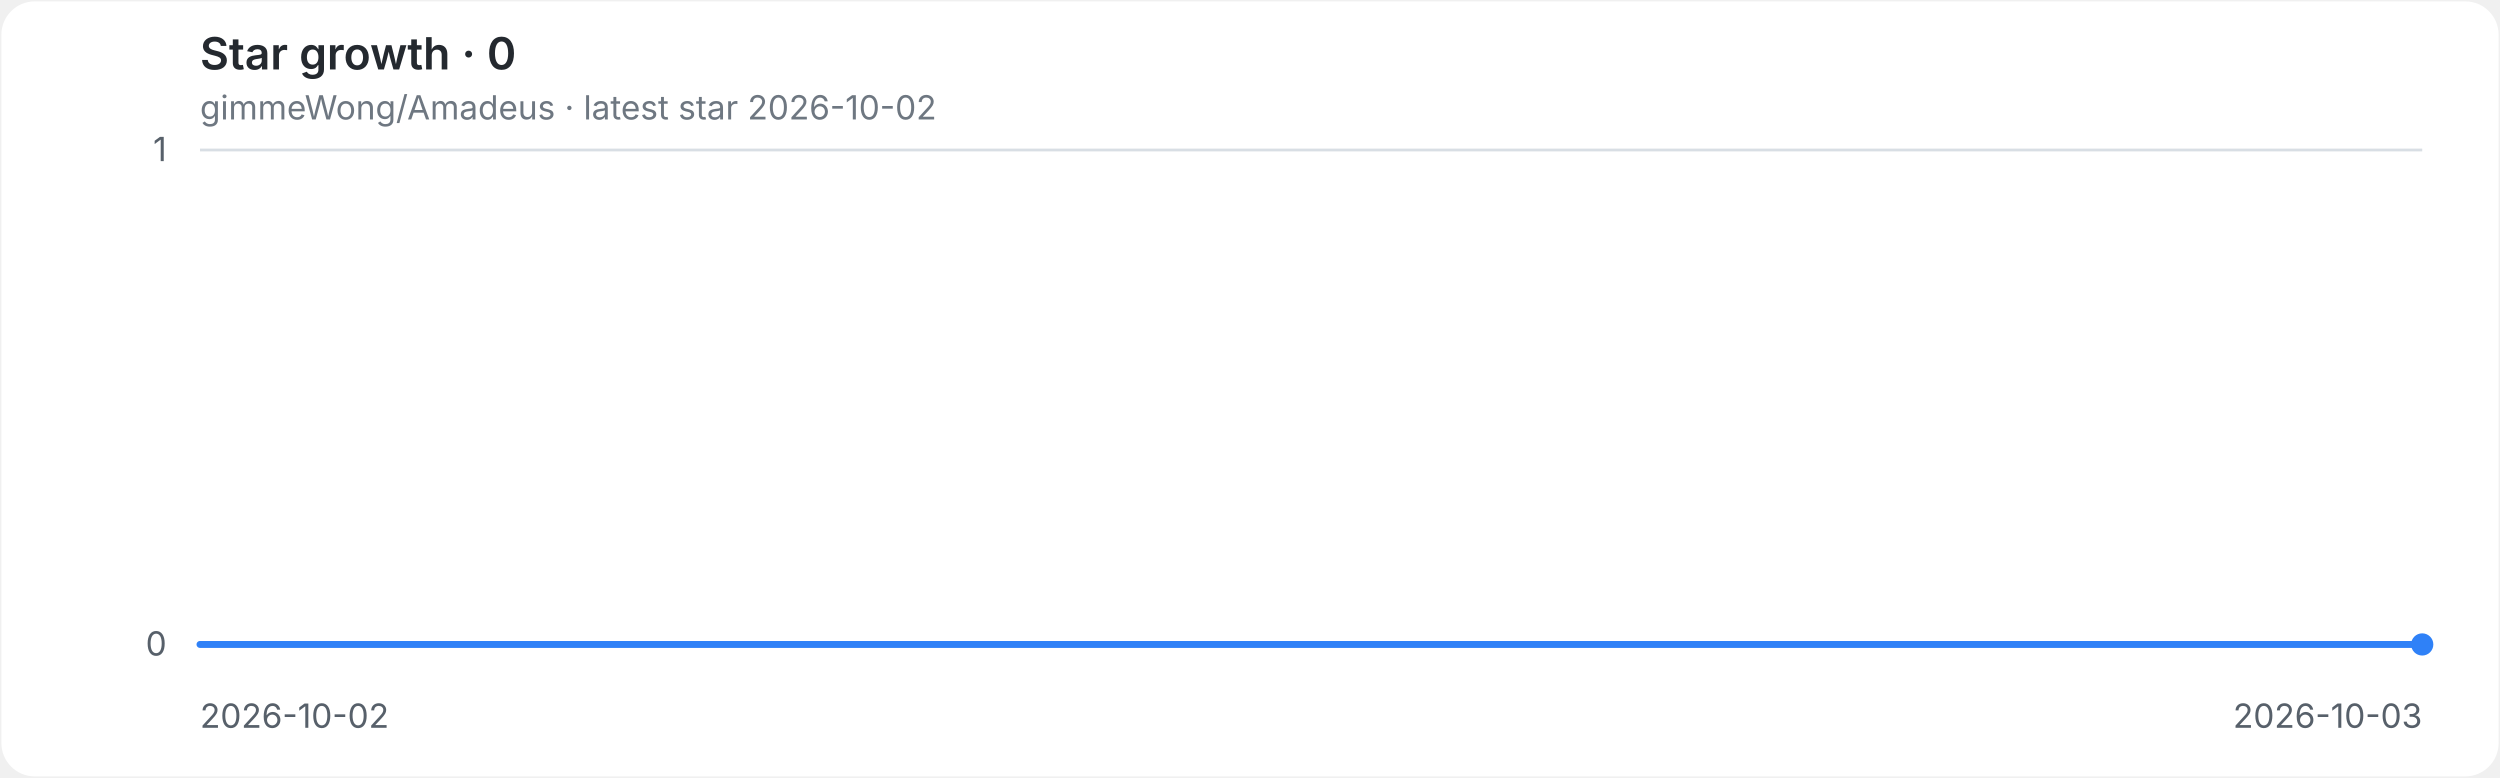
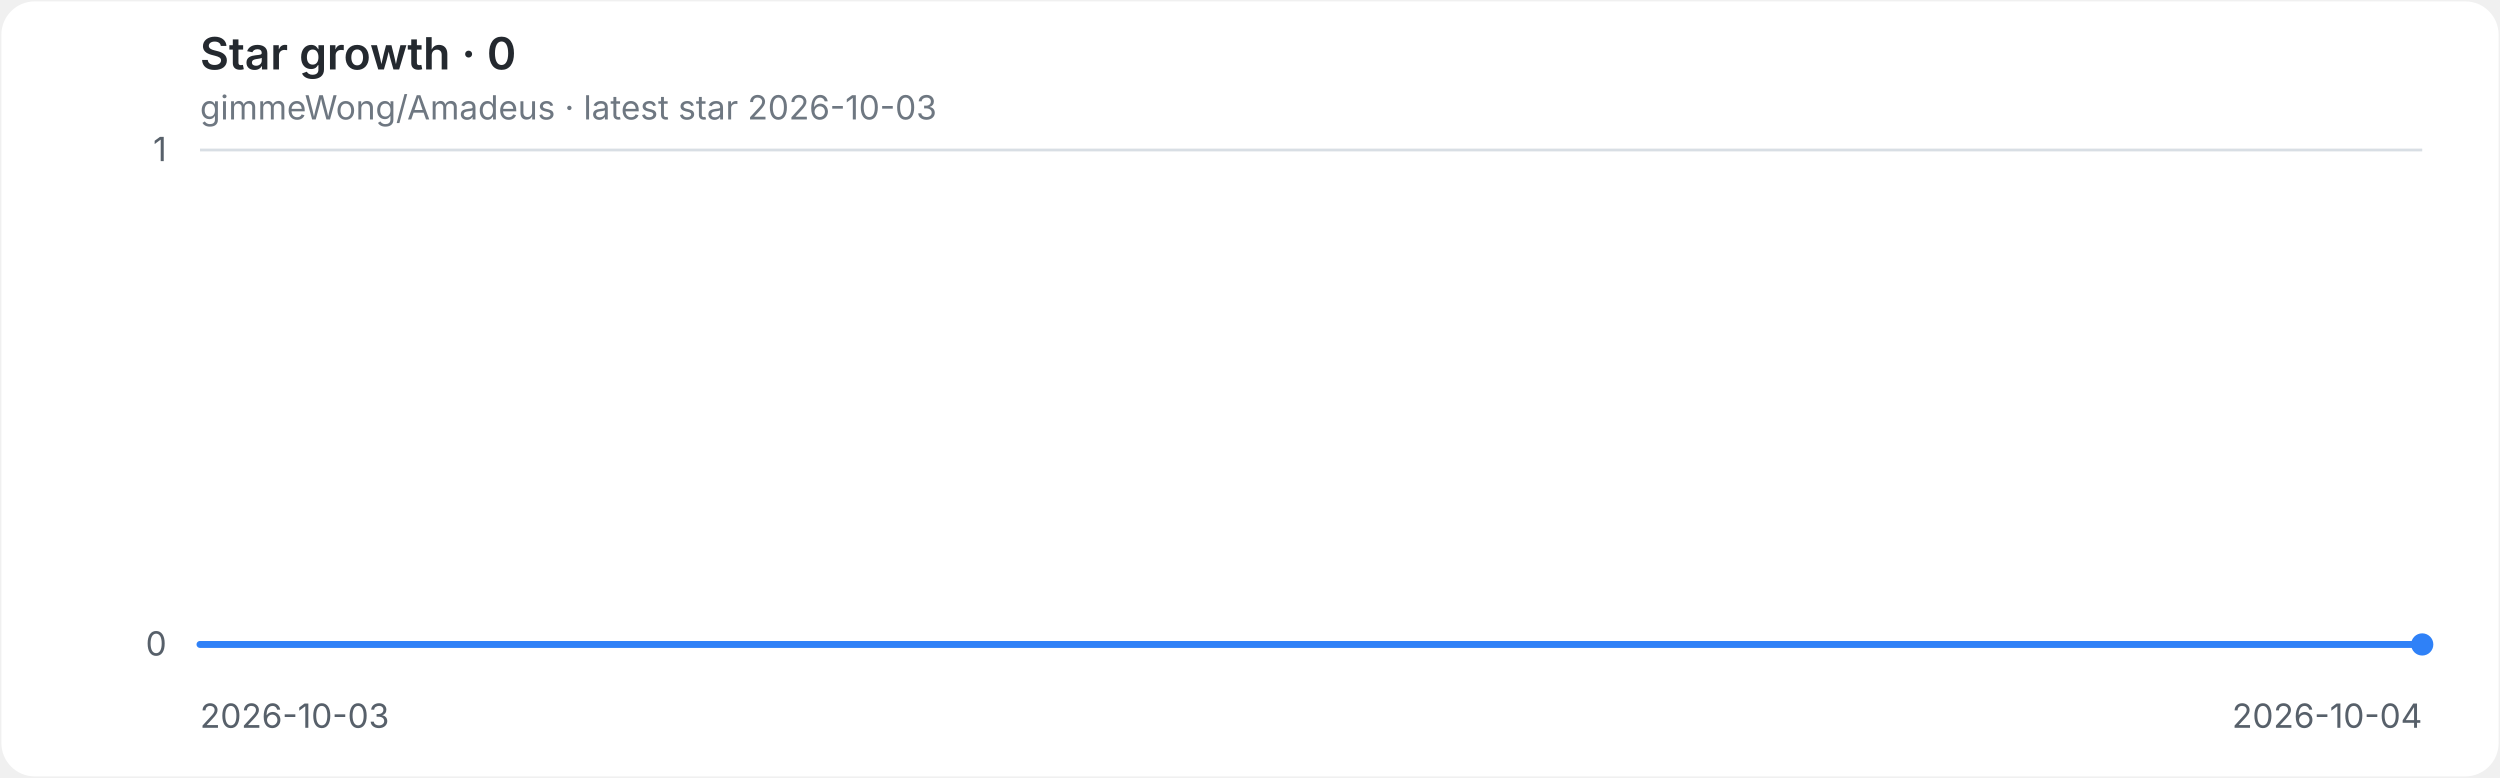
<svg xmlns="http://www.w3.org/2000/svg" role="img" aria-labelledby="title desc" viewBox="0 0 900 280">
  <style>
.background{fill:#ffffff}.grid{stroke:#d8dee4;stroke-width:1}.axis{fill:#57606a;font:12px -apple-system,BlinkMacSystemFont,'Segoe UI',sans-serif}.heading{fill:#24292f;font:600 16px -apple-system,BlinkMacSystemFont,'Segoe UI',sans-serif}.meta{fill:#6e7781;font:12px -apple-system,BlinkMacSystemFont,'Segoe UI',sans-serif}.line{fill:none;stroke:#2f81f7;stroke-width:2.5;stroke-linecap:round;stroke-linejoin:round}.endpoint{fill:#2f81f7}
@media(prefers-color-scheme:dark){.background{fill:#0d1117}.grid{stroke:#30363d}.axis{fill:#8b949e}.heading{fill:#e6edf3}.meta{fill:#8b949e}.line{stroke:#58a6ff}.endpoint{fill:#58a6ff}}
</style>
  <rect class="background" x="0.5" y="0.5" width="899" height="279" rx="12" />
  <text class="heading" x="72" y="25">Star growth · 0</text>
-   <text class="meta" x="72" y="43">gimmeWong/Amadeus · latest star 2026-10-02</text>
+   <text class="meta" x="72" y="43">gimmeWong/Amadeus · latest star 2026-10-03</text>
  <line class="grid" x1="72" y1="232.0" x2="872" y2="232.0" />
  <text class="axis" x="60" y="236.0" text-anchor="end">0</text>
  <line class="grid" x1="72" y1="54.0" x2="872" y2="54.0" />
  <text class="axis" x="60" y="58.0" text-anchor="end">1</text>
-   <text class="axis" x="72.0" y="262" text-anchor="start">2026-10-02</text>
-   <text class="axis" x="872.0" y="262" text-anchor="end">2026-10-03</text>
+   <text class="axis" x="72.0" y="262" text-anchor="start">2026-10-03</text>
+   <text class="axis" x="872.0" y="262" text-anchor="end">2026-10-04</text>
  <path class="line" d="M 72.0 232.0 H 872.0" />
  <circle class="endpoint" cx="872.0" cy="232.0" r="4" />
</svg>
